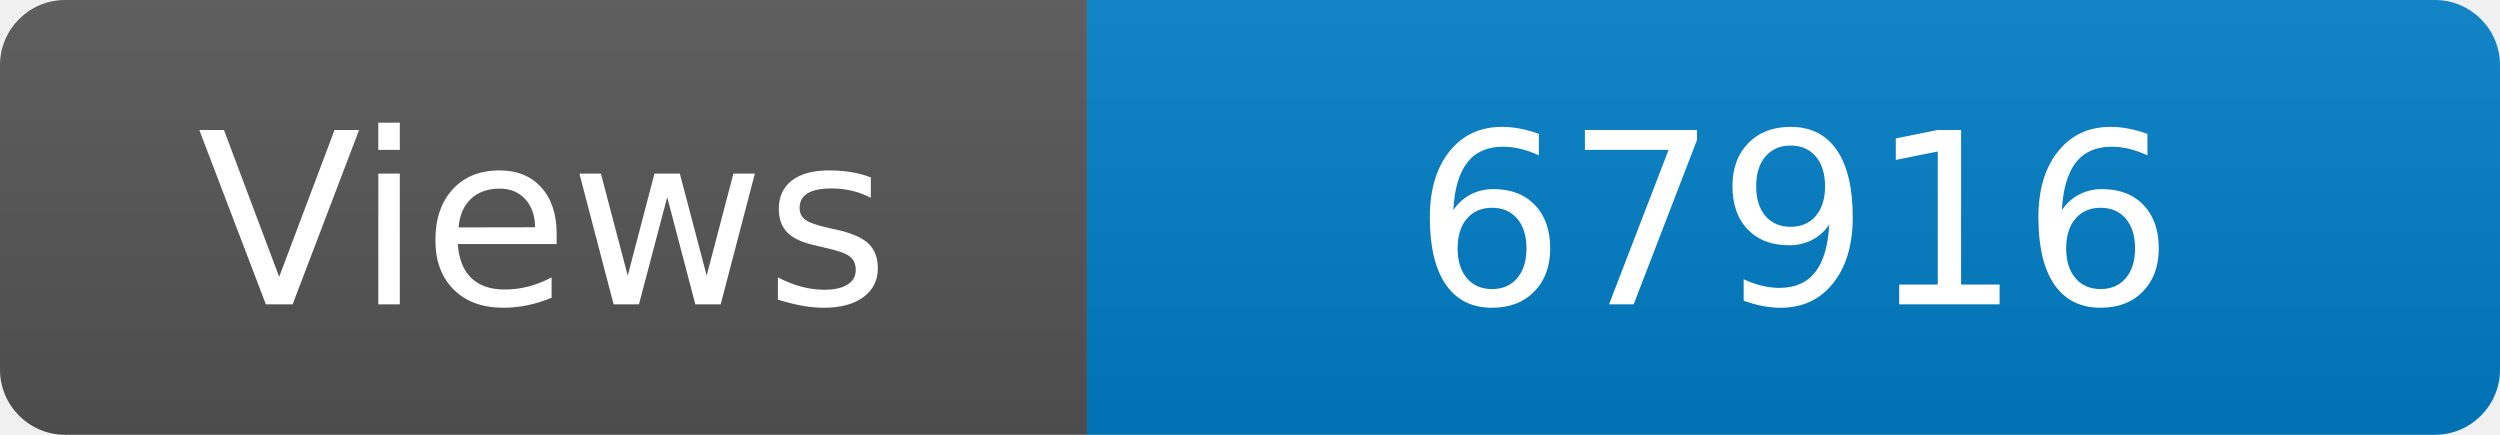
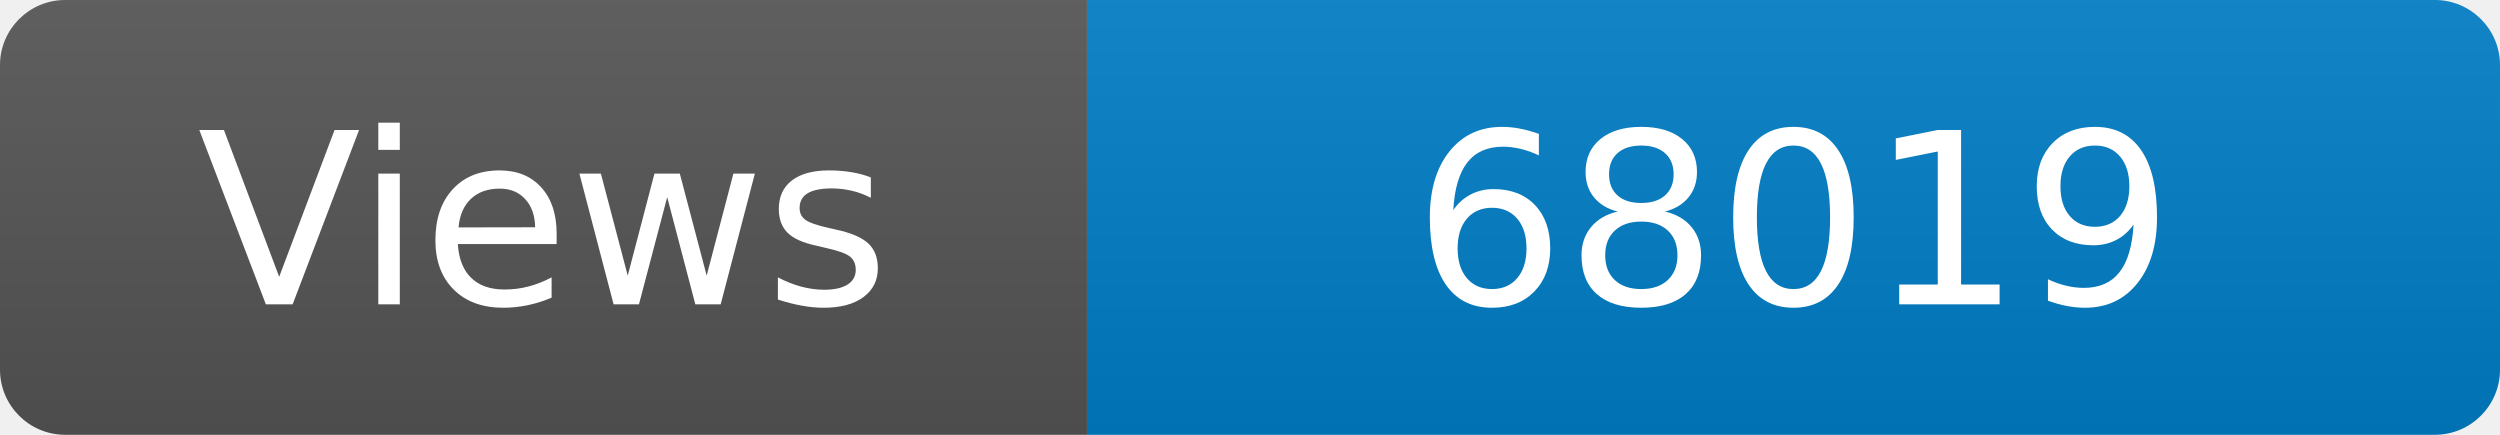
<svg xmlns="http://www.w3.org/2000/svg" width="115" height="20" role="img" aria-label="Maintained?: yes">
  <linearGradient id="s" x2="0" y2="100%">
    <stop offset="0" stop-color="#bbb" stop-opacity=".1" />
    <stop offset="1" stop-opacity=".1" />
  </linearGradient>
  <clipPath id="r">
    <rect width="115" height="20" rx="3" fill="#fff" />
  </clipPath>
  <g clip-path="url(#r)">
    <rect width="50" height="20" fill="#555" />
    <rect x="50" width="160" height="20" fill="#007ec6" />
    <rect width="115" height="20" fill="url(#s)" />
  </g>
  <g fill="#fff" text-anchor="middle" font-family="Verdana,Geneva,DejaVu Sans,sans-serif" font-size="110">
    <text x="250" y="140" transform="scale(.1)" fill="#fff">Views</text>
-     <text x="825" y="140" transform="scale(.1)" fill="#fff">67916</text>
+     <text x="825" y="140" transform="scale(.1)" fill="#fff">68019</text>
  </g>
</svg>
